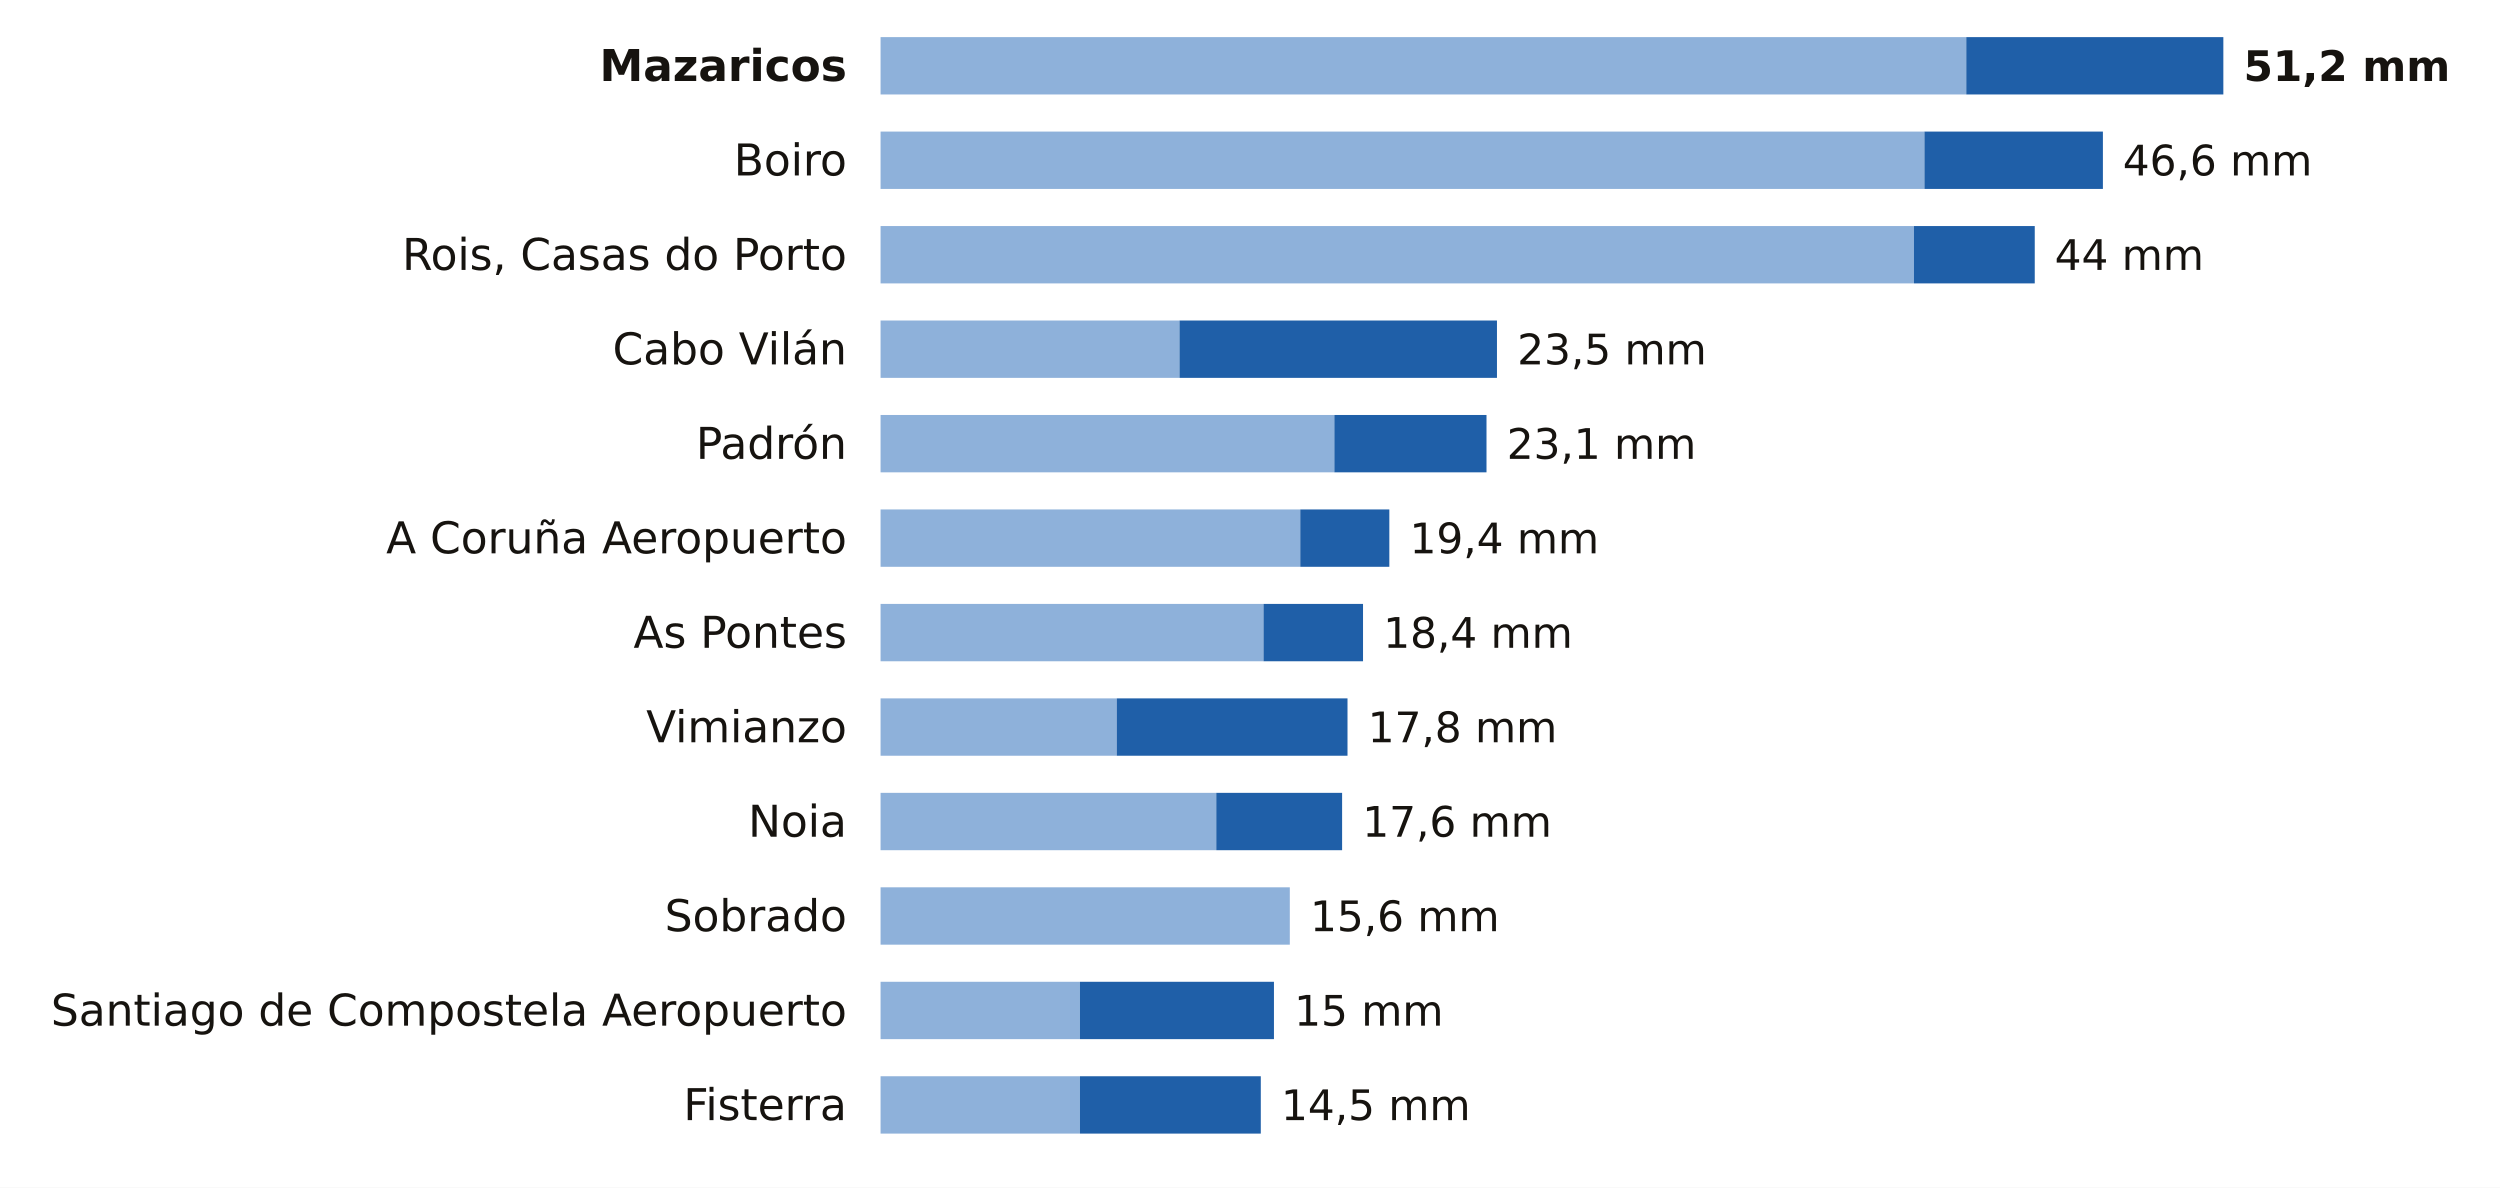
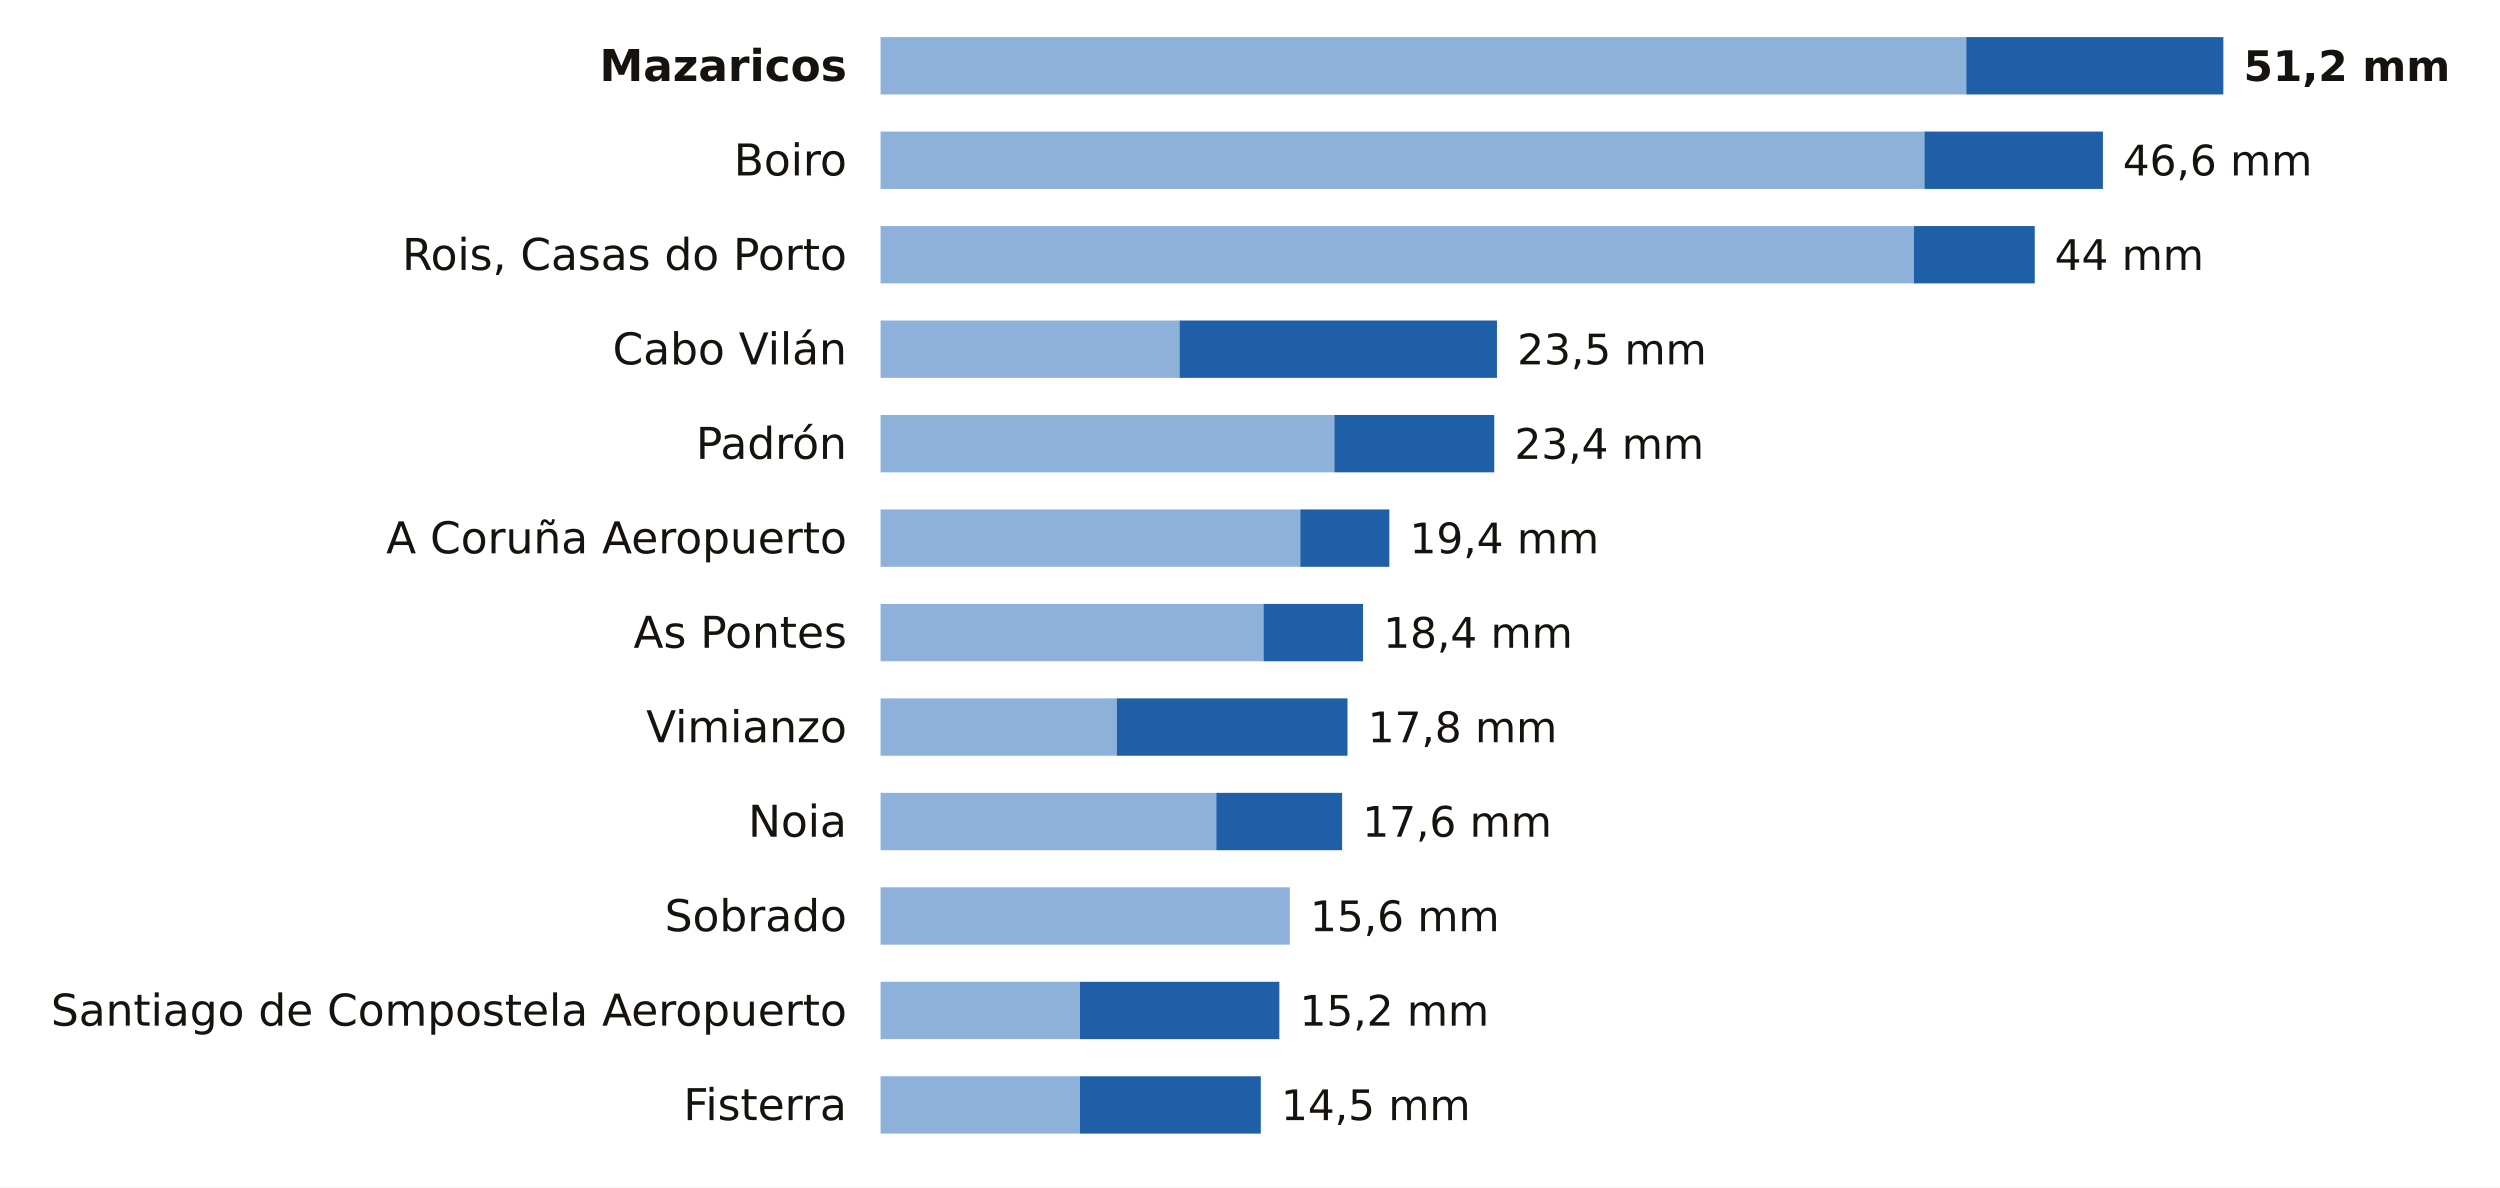
<svg xmlns="http://www.w3.org/2000/svg" viewBox="0 0 741 352" width="741" height="352" role="img" aria-label="La lluvia de los últimos 7 días en las estaciones de AEMET de A Coruña">
  <rect width="741" height="352" fill="#FFFFFF" />
  <text x="251.0" y="24.0" font-size="13" fill="#16130F" text-anchor="end" font-weight="600" font-family="Public Sans, DejaVu Sans, Arial, sans-serif">Mazaricos</text>
  <rect x="261" y="11" width="321.8" height="17" fill="#8EB1DA" />
  <rect x="582.8" y="11" width="76.2" height="17" fill="#1F5FA8" />
  <text x="665.0" y="24.0" font-size="12.5" fill="#16130F" text-anchor="start" font-weight="700" font-family="Public Sans, DejaVu Sans, Arial, sans-serif">51,2 mm</text>
  <text x="251.0" y="52.0" font-size="13" fill="#16130F" text-anchor="end" font-weight="400" font-family="Public Sans, DejaVu Sans, Arial, sans-serif">Boiro</text>
  <rect x="261" y="39" width="309.4" height="17" fill="#8EB1DA" />
  <rect x="570.4" y="39" width="52.9" height="17" fill="#1F5FA8" />
  <text x="629.2" y="52.0" font-size="12.5" fill="#16130F" text-anchor="start" font-weight="500" font-family="Public Sans, DejaVu Sans, Arial, sans-serif">46,6 mm</text>
  <text x="251.0" y="80.0" font-size="13" fill="#16130F" text-anchor="end" font-weight="400" font-family="Public Sans, DejaVu Sans, Arial, sans-serif">Rois, Casas do Porto</text>
  <rect x="261" y="67" width="306.3" height="17" fill="#8EB1DA" />
  <rect x="567.3" y="67" width="35.8" height="17" fill="#1F5FA8" />
  <text x="609.0" y="80.0" font-size="12.5" fill="#16130F" text-anchor="start" font-weight="500" font-family="Public Sans, DejaVu Sans, Arial, sans-serif">44 mm</text>
  <text x="251.0" y="108.0" font-size="13" fill="#16130F" text-anchor="end" font-weight="400" font-family="Public Sans, DejaVu Sans, Arial, sans-serif">Cabo Vilán</text>
  <rect x="261" y="95" width="88.6" height="17" fill="#8EB1DA" />
  <rect x="349.6" y="95" width="94.1" height="17" fill="#1F5FA8" />
  <text x="449.7" y="108.0" font-size="12.5" fill="#16130F" text-anchor="start" font-weight="500" font-family="Public Sans, DejaVu Sans, Arial, sans-serif">23,5 mm</text>
  <text x="251.0" y="136.0" font-size="13" fill="#16130F" text-anchor="end" font-weight="400" font-family="Public Sans, DejaVu Sans, Arial, sans-serif">Padrón</text>
  <rect x="261" y="123" width="134.5" height="17" fill="#8EB1DA" />
-   <rect x="395.5" y="123" width="45.1" height="17" fill="#1F5FA8" />
-   <text x="446.6" y="136.0" font-size="12.5" fill="#16130F" text-anchor="start" font-weight="500" font-family="Public Sans, DejaVu Sans, Arial, sans-serif">23,1 mm</text>
+   <rect x="395.5" y="123" width="47.4" height="17" fill="#1F5FA8" />
+   <text x="448.9" y="136.0" font-size="12.5" fill="#16130F" text-anchor="start" font-weight="500" font-family="Public Sans, DejaVu Sans, Arial, sans-serif">23,4 mm</text>
  <text x="251.0" y="164.0" font-size="13" fill="#16130F" text-anchor="end" font-weight="400" font-family="Public Sans, DejaVu Sans, Arial, sans-serif">A Coruña Aeropuerto</text>
  <rect x="261" y="151" width="124.4" height="17" fill="#8EB1DA" />
  <rect x="385.4" y="151" width="26.4" height="17" fill="#1F5FA8" />
  <text x="417.8" y="164.0" font-size="12.5" fill="#16130F" text-anchor="start" font-weight="500" font-family="Public Sans, DejaVu Sans, Arial, sans-serif">19,4 mm</text>
  <text x="251.0" y="192.0" font-size="13" fill="#16130F" text-anchor="end" font-weight="400" font-family="Public Sans, DejaVu Sans, Arial, sans-serif">As Pontes</text>
  <rect x="261" y="179" width="113.5" height="17" fill="#8EB1DA" />
  <rect x="374.5" y="179" width="29.5" height="17" fill="#1F5FA8" />
  <text x="410.0" y="192.0" font-size="12.5" fill="#16130F" text-anchor="start" font-weight="500" font-family="Public Sans, DejaVu Sans, Arial, sans-serif">18,4 mm</text>
  <text x="251.0" y="220.0" font-size="13" fill="#16130F" text-anchor="end" font-weight="400" font-family="Public Sans, DejaVu Sans, Arial, sans-serif">Vimianzo</text>
  <rect x="261" y="207" width="70.0" height="17" fill="#8EB1DA" />
  <rect x="331.0" y="207" width="68.4" height="17" fill="#1F5FA8" />
  <text x="405.4" y="220.0" font-size="12.5" fill="#16130F" text-anchor="start" font-weight="500" font-family="Public Sans, DejaVu Sans, Arial, sans-serif">17,8 mm</text>
  <text x="251.0" y="248.0" font-size="13" fill="#16130F" text-anchor="end" font-weight="400" font-family="Public Sans, DejaVu Sans, Arial, sans-serif">Noia</text>
  <rect x="261" y="235" width="99.5" height="17" fill="#8EB1DA" />
  <rect x="360.5" y="235" width="37.3" height="17" fill="#1F5FA8" />
  <text x="403.8" y="248.0" font-size="12.5" fill="#16130F" text-anchor="start" font-weight="500" font-family="Public Sans, DejaVu Sans, Arial, sans-serif">17,6 mm</text>
  <text x="251.0" y="276.0" font-size="13" fill="#16130F" text-anchor="end" font-weight="400" font-family="Public Sans, DejaVu Sans, Arial, sans-serif">Sobrado</text>
  <rect x="261" y="263" width="121.3" height="17" fill="#8EB1DA" />
  <text x="388.3" y="276.0" font-size="12.5" fill="#16130F" text-anchor="start" font-weight="500" font-family="Public Sans, DejaVu Sans, Arial, sans-serif">15,6 mm</text>
  <text x="251.0" y="304.0" font-size="13" fill="#16130F" text-anchor="end" font-weight="400" font-family="Public Sans, DejaVu Sans, Arial, sans-serif">Santiago de Compostela Aeropuerto</text>
  <rect x="261" y="291" width="59.1" height="17" fill="#8EB1DA" />
-   <rect x="320.1" y="291" width="57.5" height="17" fill="#1F5FA8" />
-   <text x="383.6" y="304.0" font-size="12.5" fill="#16130F" text-anchor="start" font-weight="500" font-family="Public Sans, DejaVu Sans, Arial, sans-serif">15 mm</text>
+   <rect x="320.1" y="291" width="59.1" height="17" fill="#1F5FA8" />
+   <text x="385.2" y="304.0" font-size="12.5" fill="#16130F" text-anchor="start" font-weight="500" font-family="Public Sans, DejaVu Sans, Arial, sans-serif">15,2 mm</text>
  <text x="251.0" y="332.0" font-size="13" fill="#16130F" text-anchor="end" font-weight="400" font-family="Public Sans, DejaVu Sans, Arial, sans-serif">Fisterra</text>
  <rect x="261" y="319" width="59.1" height="17" fill="#8EB1DA" />
  <rect x="320.1" y="319" width="53.6" height="17" fill="#1F5FA8" />
  <text x="379.7" y="332.0" font-size="12.5" fill="#16130F" text-anchor="start" font-weight="500" font-family="Public Sans, DejaVu Sans, Arial, sans-serif">14,5 mm</text>
</svg>
